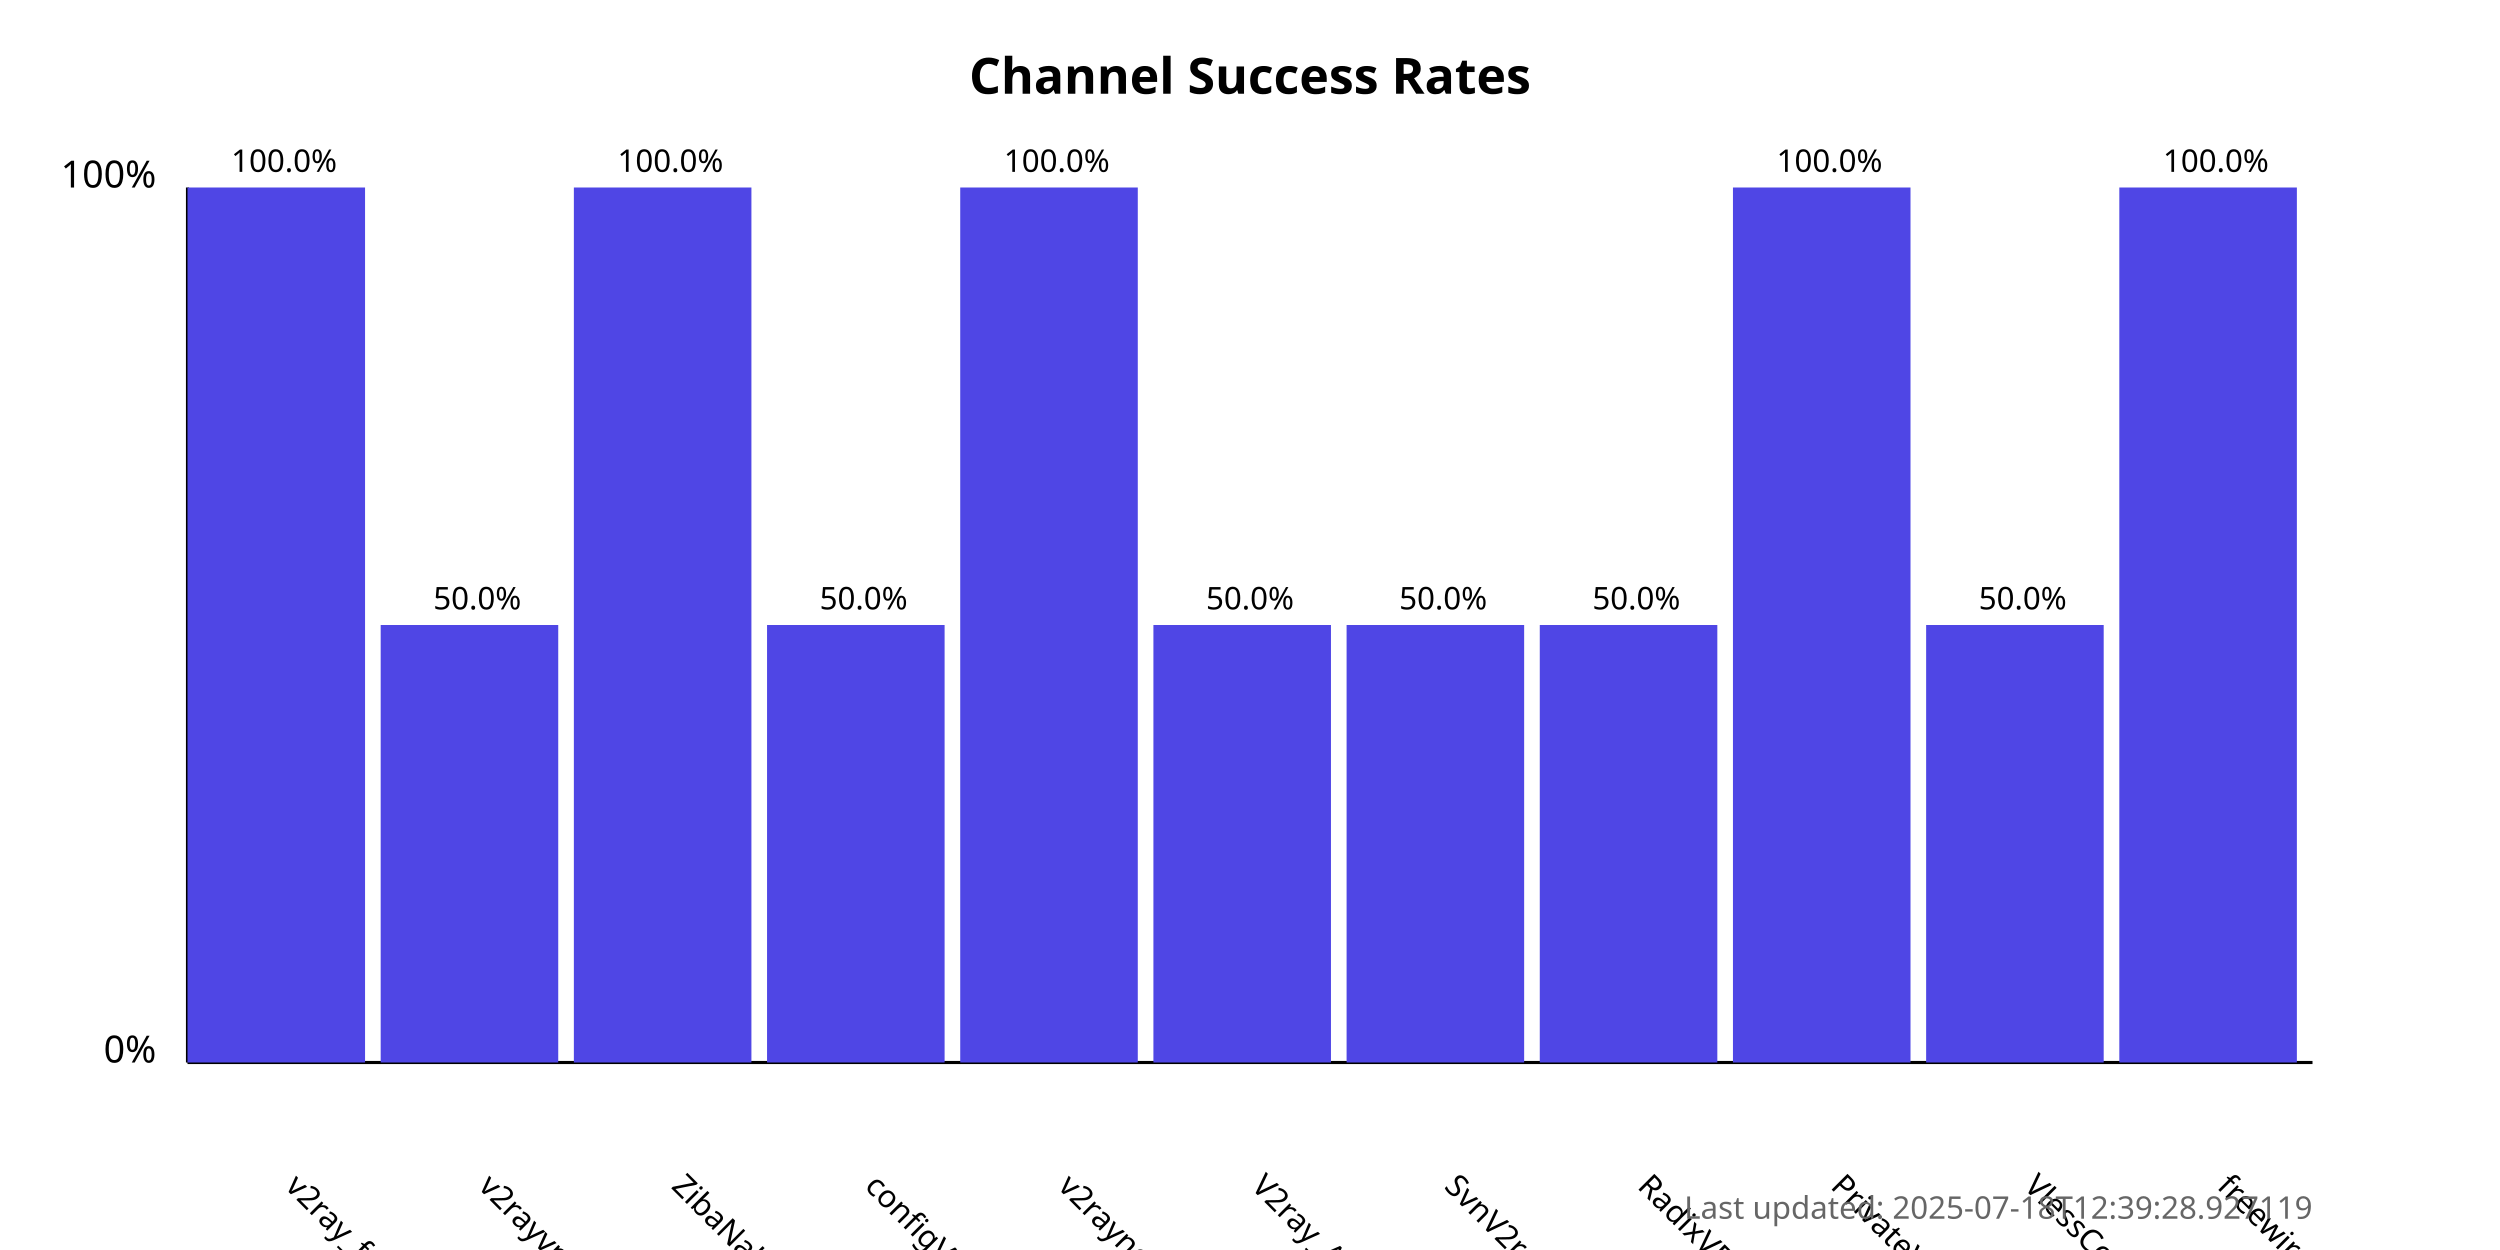
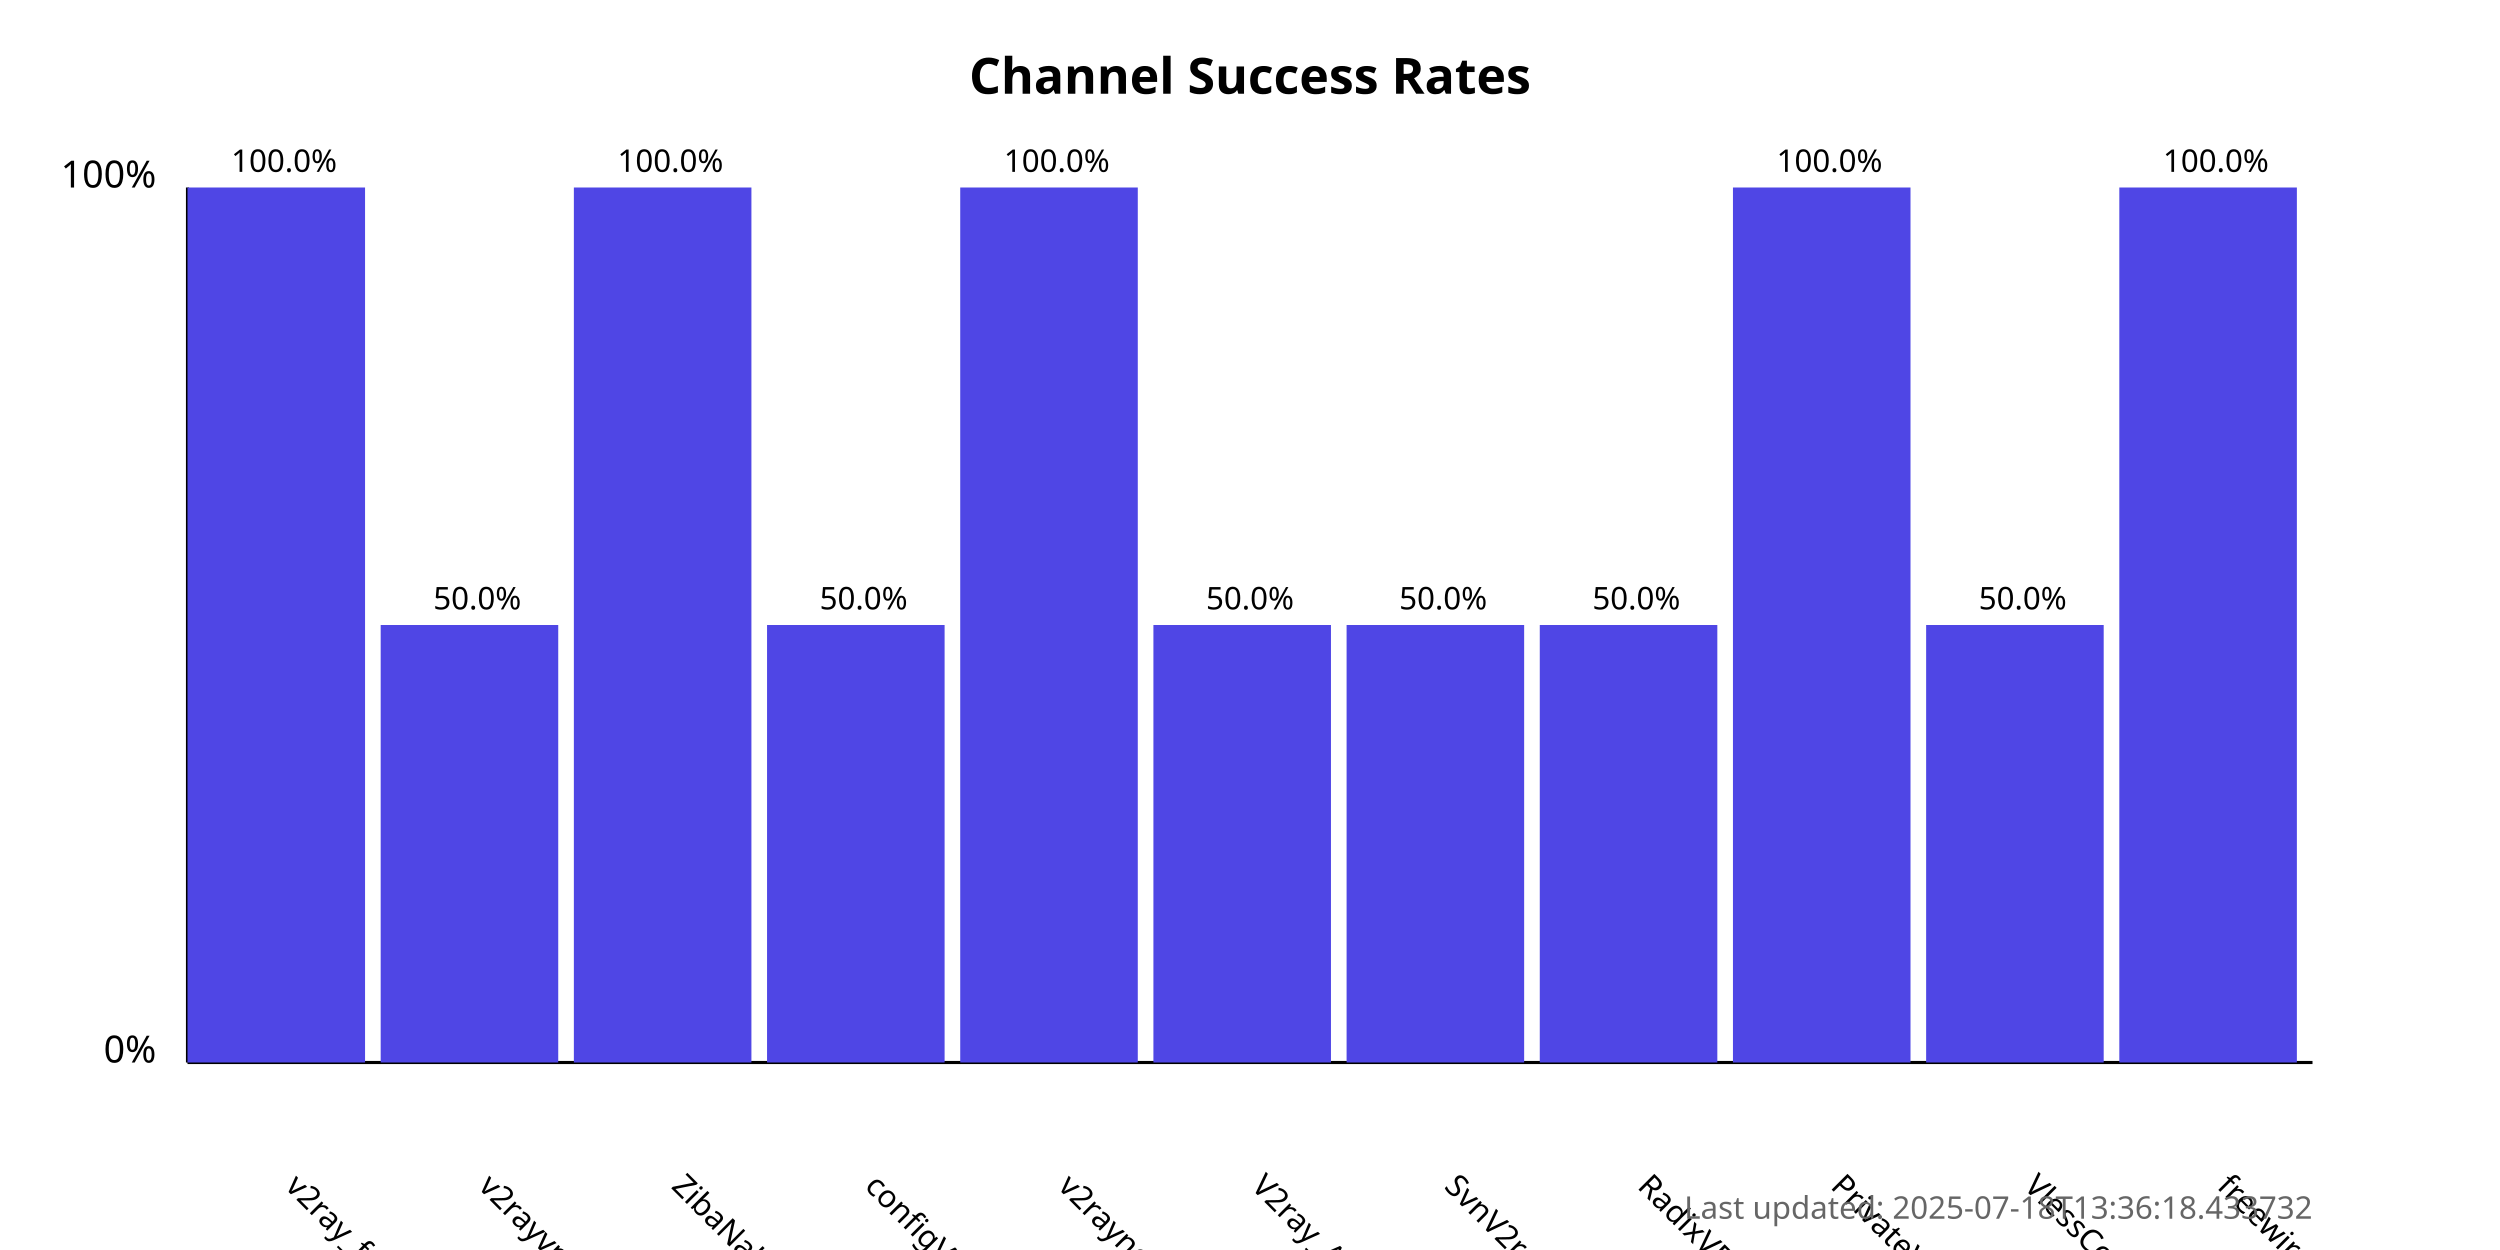
<svg xmlns="http://www.w3.org/2000/svg" width="800" height="400">
  <style>
            .chart-title { font: bold 16px sans-serif; }
            .axis-label { font: 12px sans-serif; }
            .tick-label { font: 10px sans-serif; }
            .bar { fill: #4f46e5; }
            .bar:hover { fill: #6366f1; }
            .timestamp { font: 10px sans-serif; fill: #666; }
        </style>
  <text x="400.0" y="30" text-anchor="middle" class="chart-title">
            Channel Success Rates
        </text>
  <line x1="60" y1="340" x2="60" y2="60" stroke="black" stroke-width="1" />
  <line x1="60" y1="340" x2="740" y2="340" stroke="black" stroke-width="1" />
  <text x="50" y="340" text-anchor="end" class="axis-label">0%</text>
  <text x="50" y="60" text-anchor="end" class="axis-label">100%</text>
  <g>
    <rect x="60" y="60.0" width="56.818" height="280.0" class="bar" />
    <text x="90.909" y="380" transform="rotate(45, 90.90909, 380)" text-anchor="start" class="tick-label">
                v2ray_free_conf
            </text>
    <text x="90.909" y="55.0" text-anchor="middle" class="tick-label">
                100.0%
            </text>
  </g>
  <g>
    <rect x="121.818" y="200.0" width="56.818" height="140.0" class="bar" />
    <text x="152.727" y="380" transform="rotate(45, 152.7273, 380)" text-anchor="start" class="tick-label">
                v2rayvpno
            </text>
    <text x="152.727" y="195.0" text-anchor="middle" class="tick-label">
                50.0%
            </text>
  </g>
  <g>
    <rect x="183.636" y="60.0" width="56.818" height="280.0" class="bar" />
    <text x="214.545" y="380" transform="rotate(45, 214.5455, 380)" text-anchor="start" class="tick-label">
                ZibaNabz
            </text>
    <text x="214.545" y="55.0" text-anchor="middle" class="tick-label">
                100.0%
            </text>
  </g>
  <g>
    <rect x="245.455" y="200.0" width="56.818" height="140.0" class="bar" />
    <text x="276.364" y="380" transform="rotate(45, 276.3636, 380)" text-anchor="start" class="tick-label">
                configV2rayForFree
            </text>
    <text x="276.364" y="195.0" text-anchor="middle" class="tick-label">
                50.0%
            </text>
  </g>
  <g>
    <rect x="307.273" y="60.0" width="56.818" height="280.0" class="bar" />
    <text x="338.182" y="380" transform="rotate(45, 338.1818, 380)" text-anchor="start" class="tick-label">
                v2rayngvpn
            </text>
    <text x="338.182" y="55.0" text-anchor="middle" class="tick-label">
                100.0%
            </text>
  </g>
  <g>
    <rect x="369.091" y="200.0" width="56.818" height="140.0" class="bar" />
    <text x="400.0" y="380" transform="rotate(45, 400.0, 380)" text-anchor="start" class="tick-label">
                V2ray_Alpha
            </text>
    <text x="400.0" y="195.0" text-anchor="middle" class="tick-label">
                50.0%
            </text>
  </g>
  <g>
    <rect x="430.909" y="200.0" width="56.818" height="140.0" class="bar" />
    <text x="461.818" y="380" transform="rotate(45, 461.8182, 380)" text-anchor="start" class="tick-label">
                SvnV2ray
            </text>
    <text x="461.818" y="195.0" text-anchor="middle" class="tick-label">
                50.0%
            </text>
  </g>
  <g>
    <rect x="492.727" y="200.0" width="56.818" height="140.0" class="bar" />
    <text x="523.636" y="380" transform="rotate(45, 523.6364, 380)" text-anchor="start" class="tick-label">
                RadixVPN
            </text>
    <text x="523.636" y="195.0" text-anchor="middle" class="tick-label">
                50.0%
            </text>
  </g>
  <g>
    <rect x="554.545" y="60.0" width="56.818" height="280.0" class="bar" />
    <text x="585.455" y="380" transform="rotate(45, 585.4545, 380)" text-anchor="start" class="tick-label">
                PrivateVPNs
            </text>
    <text x="585.455" y="55.0" text-anchor="middle" class="tick-label">
                100.0%
            </text>
  </g>
  <g>
    <rect x="616.364" y="200.0" width="56.818" height="140.0" class="bar" />
    <text x="647.273" y="380" transform="rotate(45, 647.2727, 380)" text-anchor="start" class="tick-label">
                VlessConfig
            </text>
    <text x="647.273" y="195.0" text-anchor="middle" class="tick-label">
                50.0%
            </text>
  </g>
  <g>
    <rect x="678.182" y="60.0" width="56.818" height="280.0" class="bar" />
    <text x="709.091" y="380" transform="rotate(45, 709.0909, 380)" text-anchor="start" class="tick-label">
                freewireguard
            </text>
    <text x="709.091" y="55.0" text-anchor="middle" class="tick-label">
                100.0%
            </text>
  </g>
  <text x="740" y="390" text-anchor="end" class="timestamp">
-             Last updated: 2025-07-18T12:39:28.927119
+             Last updated: 2025-07-18T13:36:18.433732
        </text>
</svg>
